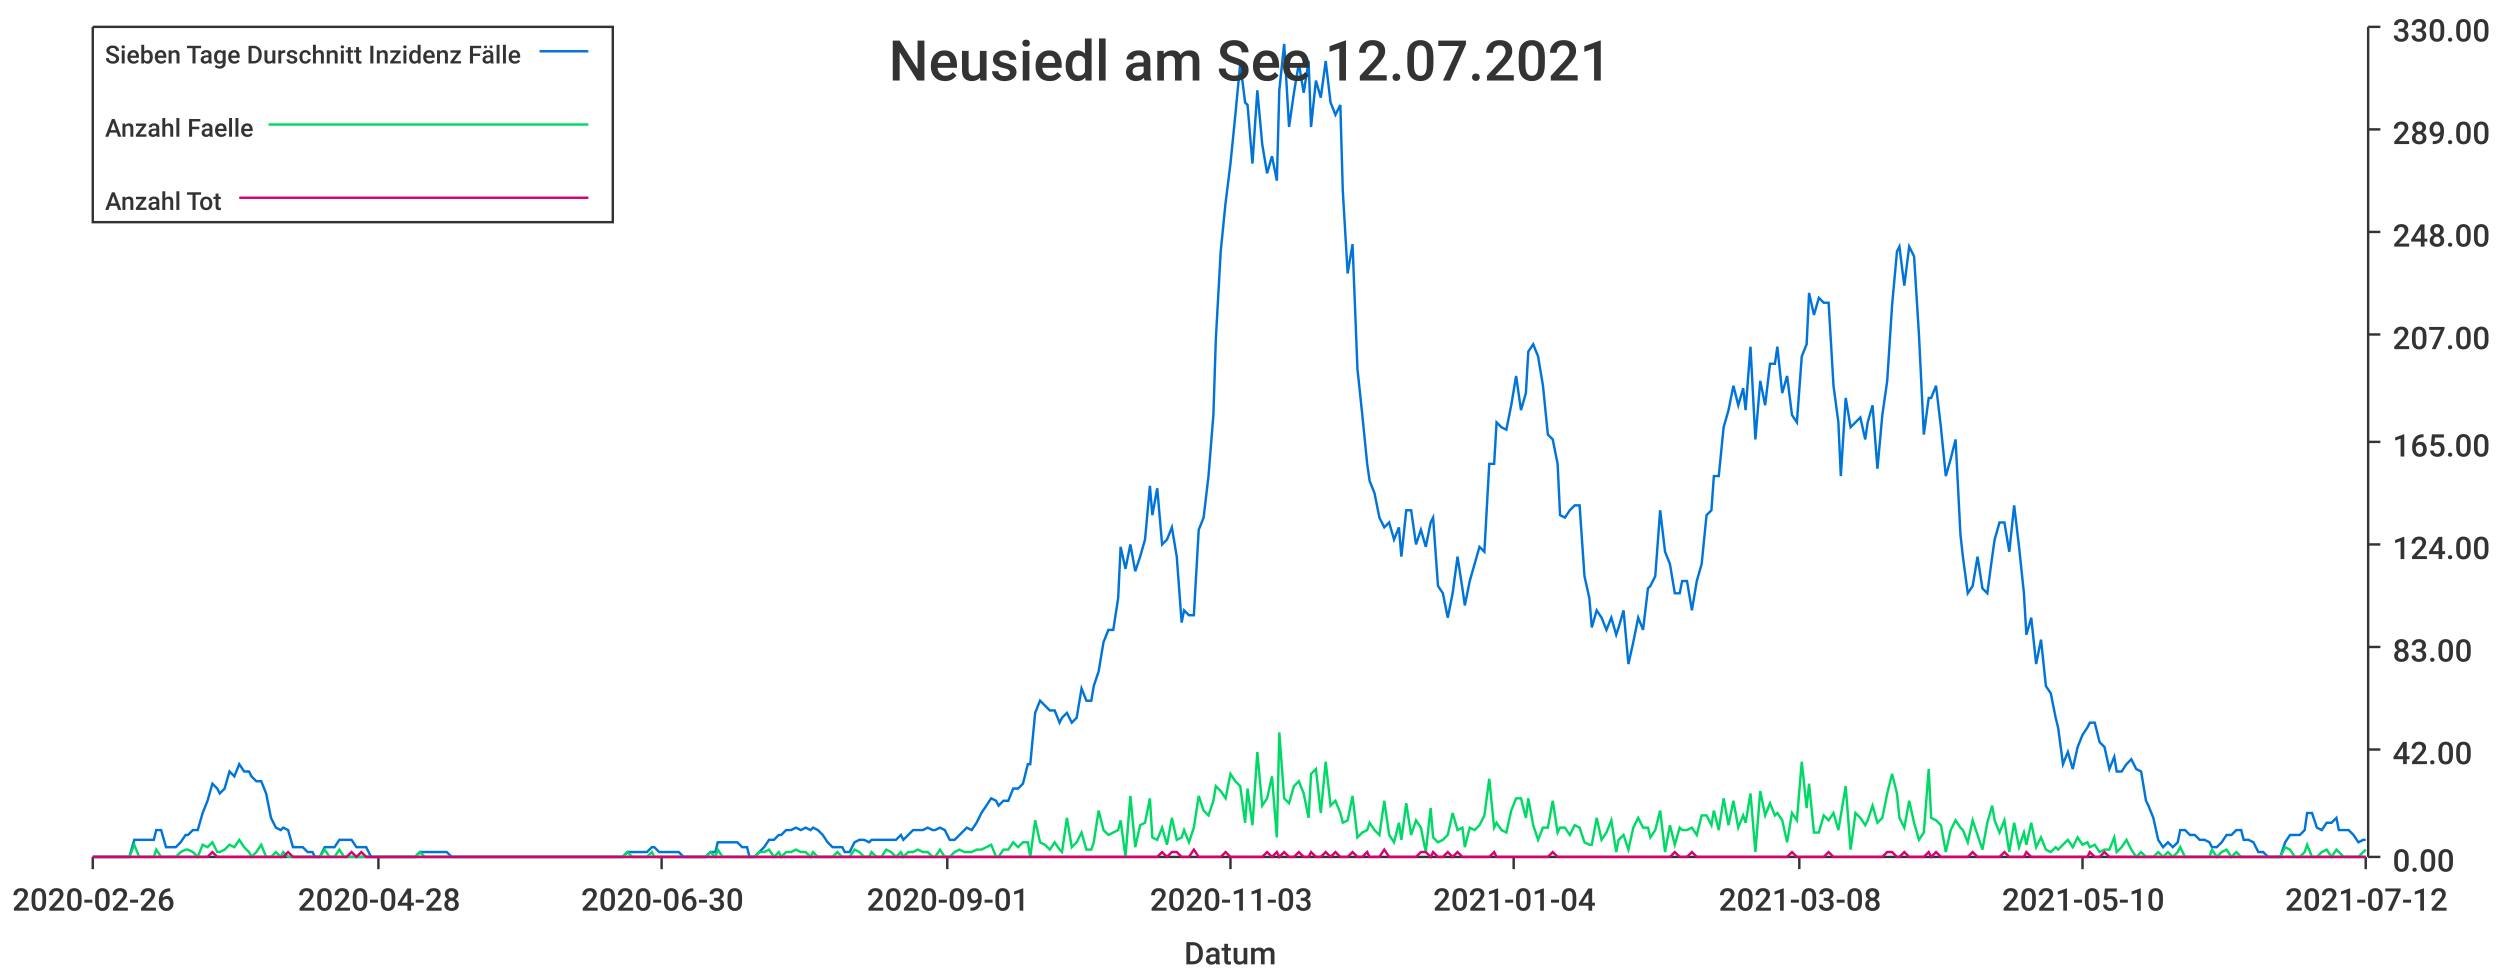
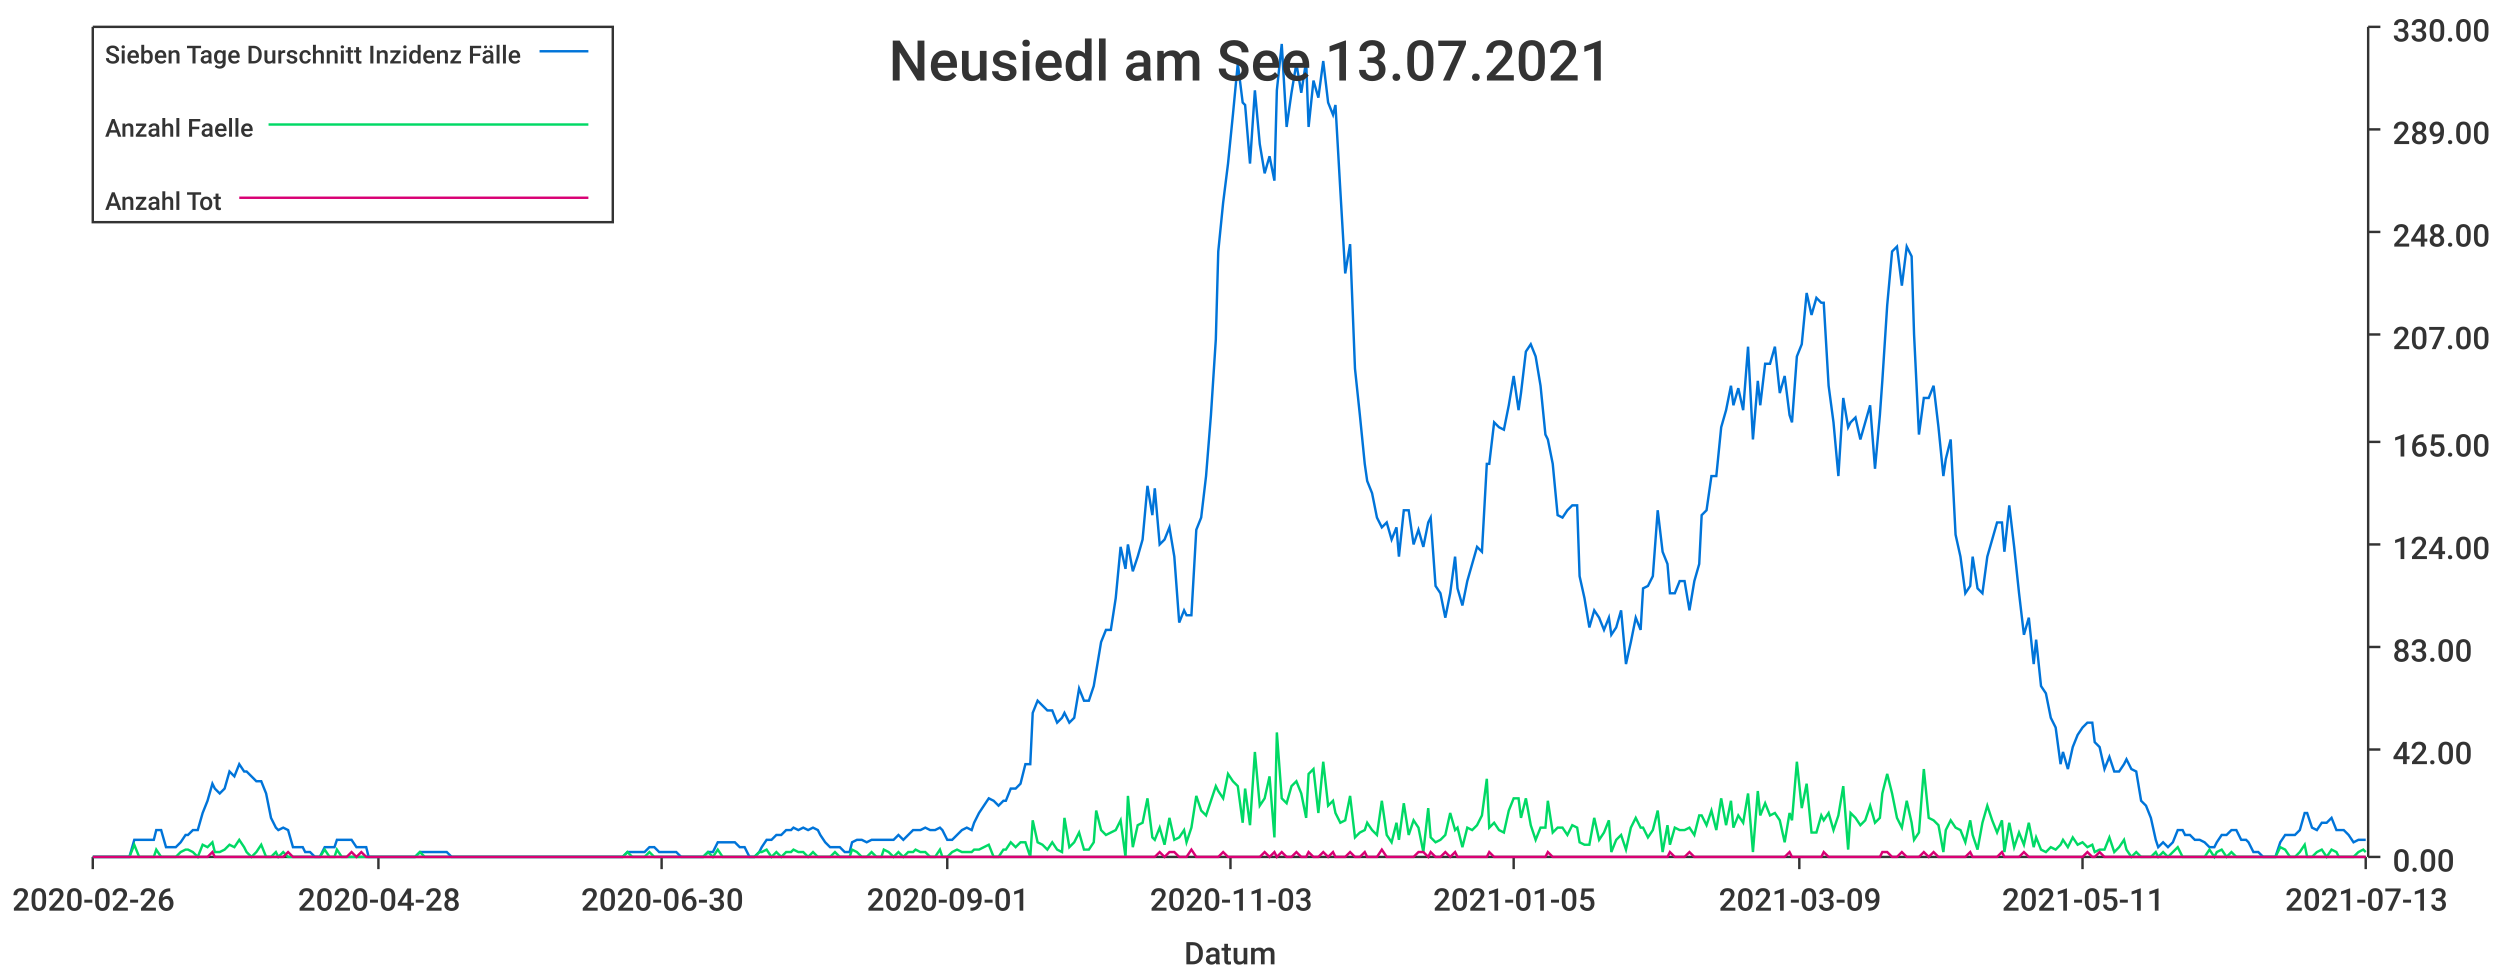
<svg xmlns="http://www.w3.org/2000/svg" width="1024" height="400">\n<path d="M 0 0 L 1024 0 L 1024 400 L 0 400 L 0 0" style="stroke-width:0;stroke:rgba(255,255,255,1.0);fill:rgba(255,255,255,1.0)" />
  <path d="M 38 11 L 969 11 L 969 351 L 38 351 L 38 11" style="stroke-width:0;stroke:rgba(255,255,255,1.0);fill:rgba(255,255,255,1.0)" />
  <path d="M 38 351 L 969 351" style="stroke-width:1;stroke:rgba(51,51,51,1.0);fill:none" />
  <path d="M 38 351 L 38 356" style="stroke-width:1;stroke:rgba(51,51,51,1.0);fill:none" />
  <text x="5" y="373" style="stroke-width:0;stroke:none;fill:rgba(51,51,51,1.0);font-size:12.8px;font-family:'Roboto Medium',sans-serif">2020-02-26</text>
  <path d="M 155 351 L 155 356" style="stroke-width:1;stroke:rgba(51,51,51,1.0);fill:none" />
  <text x="122" y="373" style="stroke-width:0;stroke:none;fill:rgba(51,51,51,1.0);font-size:12.8px;font-family:'Roboto Medium',sans-serif">2020-04-28</text>
  <path d="M 271 351 L 271 356" style="stroke-width:1;stroke:rgba(51,51,51,1.0);fill:none" />
  <text x="238" y="373" style="stroke-width:0;stroke:none;fill:rgba(51,51,51,1.0);font-size:12.8px;font-family:'Roboto Medium',sans-serif">2020-06-30</text>
  <path d="M 388 351 L 388 356" style="stroke-width:1;stroke:rgba(51,51,51,1.0);fill:none" />
  <text x="355" y="373" style="stroke-width:0;stroke:none;fill:rgba(51,51,51,1.0);font-size:12.8px;font-family:'Roboto Medium',sans-serif">2020-09-01</text>
  <path d="M 504 351 L 504 356" style="stroke-width:1;stroke:rgba(51,51,51,1.0);fill:none" />
  <text x="471" y="373" style="stroke-width:0;stroke:none;fill:rgba(51,51,51,1.0);font-size:12.8px;font-family:'Roboto Medium',sans-serif">2020-11-03</text>
  <path d="M 620 351 L 620 356" style="stroke-width:1;stroke:rgba(51,51,51,1.0);fill:none" />
-   <text x="587" y="373" style="stroke-width:0;stroke:none;fill:rgba(51,51,51,1.0);font-size:12.8px;font-family:'Roboto Medium',sans-serif">2021-01-04</text>
+   <text x="587" y="373" style="stroke-width:0;stroke:none;fill:rgba(51,51,51,1.0);font-size:12.8px;font-family:'Roboto Medium',sans-serif">2021-01-05</text>
  <path d="M 737 351 L 737 356" style="stroke-width:1;stroke:rgba(51,51,51,1.0);fill:none" />
-   <text x="704" y="373" style="stroke-width:0;stroke:none;fill:rgba(51,51,51,1.0);font-size:12.8px;font-family:'Roboto Medium',sans-serif">2021-03-08</text>
+   <text x="704" y="373" style="stroke-width:0;stroke:none;fill:rgba(51,51,51,1.0);font-size:12.8px;font-family:'Roboto Medium',sans-serif">2021-03-09</text>
  <path d="M 853 351 L 853 356" style="stroke-width:1;stroke:rgba(51,51,51,1.0);fill:none" />
-   <text x="820" y="373" style="stroke-width:0;stroke:none;fill:rgba(51,51,51,1.0);font-size:12.8px;font-family:'Roboto Medium',sans-serif">2021-05-10</text>
+   <text x="820" y="373" style="stroke-width:0;stroke:none;fill:rgba(51,51,51,1.0);font-size:12.8px;font-family:'Roboto Medium',sans-serif">2021-05-11</text>
  <path d="M 969 351 L 969 356" style="stroke-width:1;stroke:rgba(51,51,51,1.0);fill:none" />
-   <text x="936" y="373" style="stroke-width:0;stroke:none;fill:rgba(51,51,51,1.0);font-size:12.8px;font-family:'Roboto Medium',sans-serif">2021-07-12</text>
+   <text x="936" y="373" style="stroke-width:0;stroke:none;fill:rgba(51,51,51,1.0);font-size:12.8px;font-family:'Roboto Medium',sans-serif">2021-07-13</text>
  <text x="485" y="395" style="stroke-width:0;stroke:none;fill:rgba(51,51,51,1.0);font-size:12.8px;font-family:'Roboto Medium',sans-serif">Datum</text>
  <path d="M 970 351 L 970 11" style="stroke-width:1;stroke:rgba(51,51,51,1.0);fill:none" />
  <path d="M 970 351 L 975 351" style="stroke-width:1;stroke:rgba(51,51,51,1.0);fill:none" />
  <text x="980" y="357" style="stroke-width:0;stroke:none;fill:rgba(51,51,51,1.0);font-size:12.8px;font-family:'Roboto Medium',sans-serif">0.00</text>
  <path d="M 970 307 L 975 307" style="stroke-width:1;stroke:rgba(51,51,51,1.0);fill:none" />
  <text x="980" y="313" style="stroke-width:0;stroke:none;fill:rgba(51,51,51,1.0);font-size:12.8px;font-family:'Roboto Medium',sans-serif">42.00</text>
  <path d="M 970 265 L 975 265" style="stroke-width:1;stroke:rgba(51,51,51,1.0);fill:none" />
  <text x="980" y="271" style="stroke-width:0;stroke:none;fill:rgba(51,51,51,1.0);font-size:12.8px;font-family:'Roboto Medium',sans-serif">83.00</text>
  <path d="M 970 223 L 975 223" style="stroke-width:1;stroke:rgba(51,51,51,1.0);fill:none" />
  <text x="980" y="229" style="stroke-width:0;stroke:none;fill:rgba(51,51,51,1.0);font-size:12.8px;font-family:'Roboto Medium',sans-serif">124.00</text>
  <path d="M 970 181 L 975 181" style="stroke-width:1;stroke:rgba(51,51,51,1.0);fill:none" />
  <text x="980" y="187" style="stroke-width:0;stroke:none;fill:rgba(51,51,51,1.0);font-size:12.8px;font-family:'Roboto Medium',sans-serif">165.00</text>
  <path d="M 970 137 L 975 137" style="stroke-width:1;stroke:rgba(51,51,51,1.0);fill:none" />
  <text x="980" y="143" style="stroke-width:0;stroke:none;fill:rgba(51,51,51,1.0);font-size:12.8px;font-family:'Roboto Medium',sans-serif">207.00</text>
  <path d="M 970 95 L 975 95" style="stroke-width:1;stroke:rgba(51,51,51,1.0);fill:none" />
  <text x="980" y="101" style="stroke-width:0;stroke:none;fill:rgba(51,51,51,1.0);font-size:12.8px;font-family:'Roboto Medium',sans-serif">248.00</text>
  <path d="M 970 53 L 975 53" style="stroke-width:1;stroke:rgba(51,51,51,1.0);fill:none" />
  <text x="980" y="59" style="stroke-width:0;stroke:none;fill:rgba(51,51,51,1.0);font-size:12.8px;font-family:'Roboto Medium',sans-serif">289.00</text>
  <path d="M 970 11 L 975 11" style="stroke-width:1;stroke:rgba(51,51,51,1.0);fill:none" />
  <text x="980" y="17" style="stroke-width:0;stroke:none;fill:rgba(51,51,51,1.0);font-size:12.8px;font-family:'Roboto Medium',sans-serif">330.00</text>
-   <path d="M 38 351 L 40 351 L 42 351 L 44 351 L 46 351 L 48 351 L 50 351 L 51 351 L 53 351 L 55 344 L 57 344 L 59 344 L 61 344 L 63 344 L 64 340 L 66 340 L 68 347 L 70 347 L 72 347 L 74 345 L 76 342 L 77 342 L 79 340 L 81 340 L 83 333 L 85 328 L 87 321 L 89 323 L 90 325 L 92 323 L 94 316 L 96 318 L 98 313 L 100 316 L 102 316 L 103 318 L 105 320 L 107 320 L 109 325 L 111 335 L 113 339 L 115 340 L 116 339 L 118 340 L 120 347 L 122 347 L 124 347 L 126 349 L 128 349 L 129 351 L 131 351 L 133 347 L 135 347 L 137 347 L 139 344 L 141 344 L 142 344 L 144 344 L 146 347 L 148 347 L 150 347 L 152 351 L 153 351 L 155 351 L 157 351 L 159 351 L 161 351 L 163 351 L 165 351 L 166 351 L 168 351 L 170 351 L 172 349 L 174 349 L 176 349 L 178 349 L 179 349 L 181 349 L 183 349 L 185 351 L 187 351 L 189 351 L 191 351 L 192 351 L 194 351 L 196 351 L 198 351 L 200 351 L 202 351 L 204 351 L 205 351 L 207 351 L 209 351 L 211 351 L 213 351 L 215 351 L 217 351 L 218 351 L 220 351 L 222 351 L 224 351 L 226 351 L 228 351 L 230 351 L 231 351 L 233 351 L 235 351 L 237 351 L 239 351 L 241 351 L 243 351 L 244 351 L 246 351 L 248 351 L 250 351 L 252 351 L 254 351 L 255 351 L 257 349 L 259 349 L 261 349 L 263 349 L 265 349 L 267 347 L 268 347 L 270 349 L 272 349 L 274 349 L 276 349 L 278 349 L 280 351 L 281 351 L 283 351 L 285 351 L 287 351 L 289 351 L 291 349 L 293 349 L 294 345 L 296 345 L 298 345 L 300 345 L 302 345 L 304 347 L 306 347 L 307 351 L 309 351 L 311 349 L 313 347 L 315 344 L 317 344 L 319 342 L 320 342 L 322 340 L 324 340 L 326 339 L 328 340 L 330 339 L 332 340 L 333 339 L 335 340 L 337 342 L 339 345 L 341 347 L 343 347 L 345 347 L 346 349 L 348 349 L 350 345 L 352 344 L 354 344 L 356 345 L 357 344 L 359 344 L 361 344 L 363 344 L 365 344 L 367 344 L 369 342 L 370 344 L 372 342 L 374 340 L 376 340 L 378 340 L 380 339 L 382 340 L 383 340 L 385 339 L 387 340 L 389 344 L 391 344 L 393 342 L 395 340 L 396 339 L 398 340 L 400 337 L 402 333 L 404 330 L 406 327 L 408 328 L 409 330 L 411 328 L 413 328 L 415 323 L 417 323 L 419 321 L 421 313 L 422 313 L 424 292 L 426 287 L 428 289 L 430 291 L 432 291 L 434 296 L 435 294 L 437 292 L 439 296 L 441 294 L 443 282 L 445 287 L 447 287 L 448 281 L 450 275 L 452 263 L 454 258 L 456 258 L 458 245 L 459 224 L 461 233 L 463 223 L 465 234 L 467 228 L 469 221 L 471 199 L 472 211 L 474 200 L 476 223 L 478 221 L 480 216 L 482 228 L 484 255 L 485 250 L 487 252 L 489 252 L 491 217 L 493 212 L 495 195 L 497 170 L 498 139 L 500 103 L 502 83 L 504 67 L 506 47 L 508 26 L 510 42 L 511 43 L 513 67 L 515 37 L 517 59 L 519 71 L 521 64 L 523 74 L 524 37 L 526 18 L 528 52 L 530 38 L 532 26 L 534 38 L 536 25 L 537 52 L 539 33 L 541 40 L 543 25 L 545 42 L 547 47 L 549 43 L 550 78 L 552 112 L 554 100 L 556 151 L 558 170 L 560 190 L 561 197 L 563 202 L 565 212 L 567 216 L 569 214 L 571 221 L 573 216 L 574 228 L 576 209 L 578 209 L 580 223 L 582 217 L 584 224 L 586 214 L 587 212 L 589 240 L 591 243 L 593 253 L 595 243 L 597 228 L 599 241 L 600 248 L 602 238 L 604 231 L 606 224 L 608 226 L 610 190 L 612 190 L 613 173 L 615 175 L 617 176 L 619 166 L 621 154 L 623 168 L 625 161 L 626 144 L 628 141 L 630 146 L 632 158 L 634 178 L 636 180 L 638 190 L 639 211 L 641 212 L 643 209 L 645 207 L 647 207 L 649 236 L 651 245 L 652 257 L 654 250 L 656 253 L 658 258 L 660 253 L 662 260 L 663 257 L 665 250 L 667 272 L 669 263 L 671 253 L 673 258 L 675 241 L 676 240 L 678 236 L 680 209 L 682 226 L 684 231 L 686 243 L 688 243 L 689 238 L 691 238 L 693 250 L 695 238 L 697 231 L 699 211 L 701 209 L 702 195 L 704 195 L 706 175 L 708 168 L 710 158 L 712 166 L 714 159 L 715 168 L 717 142 L 719 180 L 721 156 L 723 166 L 725 149 L 727 149 L 728 142 L 730 161 L 732 154 L 734 170 L 736 173 L 738 146 L 740 141 L 741 120 L 743 129 L 745 122 L 747 124 L 749 124 L 751 158 L 753 173 L 754 195 L 756 163 L 758 175 L 760 173 L 762 171 L 764 180 L 765 173 L 767 166 L 769 192 L 771 170 L 773 156 L 775 125 L 777 103 L 778 101 L 780 117 L 782 101 L 784 105 L 786 137 L 788 178 L 790 163 L 791 163 L 793 158 L 795 175 L 797 195 L 799 188 L 801 180 L 803 219 L 804 228 L 806 243 L 808 240 L 810 228 L 812 241 L 814 243 L 816 228 L 817 221 L 819 214 L 821 214 L 823 226 L 825 207 L 827 224 L 829 243 L 830 260 L 832 253 L 834 272 L 836 262 L 838 281 L 840 284 L 842 294 L 843 298 L 845 313 L 847 308 L 849 315 L 851 306 L 853 301 L 855 298 L 856 296 L 858 296 L 860 304 L 862 306 L 864 315 L 866 310 L 867 316 L 869 316 L 871 313 L 873 311 L 875 315 L 877 316 L 879 328 L 880 330 L 882 335 L 884 344 L 886 347 L 888 345 L 890 347 L 892 345 L 893 340 L 895 340 L 897 342 L 899 342 L 901 344 L 903 344 L 905 345 L 906 347 L 908 347 L 910 345 L 912 342 L 914 342 L 916 340 L 918 340 L 919 344 L 921 344 L 923 345 L 925 349 L 927 349 L 929 351 L 931 351 L 932 351 L 934 351 L 936 345 L 938 342 L 940 342 L 942 342 L 944 340 L 945 333 L 947 333 L 949 339 L 951 340 L 953 337 L 955 337 L 957 335 L 958 340 L 960 340 L 962 340 L 964 342 L 966 345 L 968 344 L 969 344" style="stroke-width:1;stroke:rgba(0,116,217,1.0);fill:none" />
-   <path d="M 38 351 L 40 351 L 42 351 L 44 351 L 46 351 L 48 351 L 50 351 L 51 351 L 53 351 L 55 346 L 57 351 L 59 351 L 61 351 L 63 351 L 64 348 L 66 351 L 68 351 L 70 351 L 72 351 L 74 349 L 76 348 L 77 348 L 79 349 L 81 351 L 83 346 L 85 347 L 87 345 L 89 349 L 90 349 L 92 348 L 94 346 L 96 347 L 98 344 L 100 347 L 102 349 L 103 351 L 105 349 L 107 346 L 109 351 L 111 351 L 113 349 L 115 351 L 116 349 L 118 351 L 120 351 L 122 351 L 124 351 L 126 351 L 128 351 L 129 351 L 131 351 L 133 348 L 135 351 L 137 351 L 139 348 L 141 351 L 142 351 L 144 351 L 146 351 L 148 351 L 150 351 L 152 351 L 153 351 L 155 351 L 157 351 L 159 351 L 161 351 L 163 351 L 165 351 L 166 351 L 168 351 L 170 351 L 172 349 L 174 351 L 176 351 L 178 351 L 179 351 L 181 351 L 183 351 L 185 351 L 187 351 L 189 351 L 191 351 L 192 351 L 194 351 L 196 351 L 198 351 L 200 351 L 202 351 L 204 351 L 205 351 L 207 351 L 209 351 L 211 351 L 213 351 L 215 351 L 217 351 L 218 351 L 220 351 L 222 351 L 224 351 L 226 351 L 228 351 L 230 351 L 231 351 L 233 351 L 235 351 L 237 351 L 239 351 L 241 351 L 243 351 L 244 351 L 246 351 L 248 351 L 250 351 L 252 351 L 254 351 L 255 351 L 257 349 L 259 351 L 261 351 L 263 351 L 265 351 L 267 349 L 268 351 L 270 351 L 272 351 L 274 351 L 276 351 L 278 351 L 280 351 L 281 351 L 283 351 L 285 351 L 287 351 L 289 351 L 291 349 L 293 351 L 294 348 L 296 351 L 298 351 L 300 351 L 302 351 L 304 351 L 306 351 L 307 351 L 309 351 L 311 349 L 313 349 L 315 348 L 317 351 L 319 349 L 320 351 L 322 349 L 324 349 L 326 348 L 328 349 L 330 349 L 332 351 L 333 349 L 335 351 L 337 351 L 339 351 L 341 351 L 343 349 L 345 351 L 346 351 L 348 351 L 350 348 L 352 349 L 354 351 L 356 351 L 357 349 L 359 351 L 361 351 L 363 348 L 365 349 L 367 351 L 369 349 L 370 351 L 372 349 L 374 349 L 376 348 L 378 349 L 380 349 L 382 351 L 383 351 L 385 348 L 387 351 L 389 351 L 391 349 L 393 348 L 395 349 L 396 349 L 398 349 L 400 348 L 402 348 L 404 347 L 406 346 L 408 351 L 409 351 L 411 348 L 413 348 L 415 345 L 417 347 L 419 345 L 421 345 L 422 351 L 424 336 L 426 345 L 428 346 L 430 348 L 432 345 L 434 348 L 435 349 L 437 335 L 439 347 L 441 345 L 443 341 L 445 348 L 447 348 L 448 345 L 450 332 L 452 340 L 454 342 L 456 341 L 458 340 L 459 336 L 461 351 L 463 326 L 465 347 L 467 338 L 469 337 L 471 327 L 472 343 L 474 344 L 476 339 L 478 346 L 480 335 L 482 344 L 484 343 L 485 340 L 487 345 L 489 339 L 491 326 L 493 332 L 495 334 L 497 328 L 498 322 L 500 324 L 502 327 L 504 317 L 506 320 L 508 322 L 510 337 L 511 323 L 513 338 L 515 308 L 517 330 L 519 327 L 521 318 L 523 343 L 524 300 L 526 327 L 528 329 L 530 322 L 532 320 L 534 325 L 536 335 L 537 317 L 539 315 L 541 333 L 543 312 L 545 330 L 547 328 L 549 333 L 550 337 L 552 336 L 554 326 L 556 343 L 558 341 L 560 340 L 561 337 L 563 340 L 565 342 L 567 328 L 569 342 L 571 345 L 573 337 L 574 344 L 576 329 L 578 342 L 580 336 L 582 339 L 584 349 L 586 331 L 587 343 L 589 345 L 591 344 L 593 342 L 595 333 L 597 340 L 599 339 L 600 347 L 602 339 L 604 340 L 606 338 L 608 334 L 610 319 L 612 339 L 613 337 L 615 340 L 617 341 L 619 332 L 621 327 L 623 327 L 625 335 L 626 327 L 628 338 L 630 344 L 632 339 L 634 339 L 636 328 L 638 341 L 639 339 L 641 339 L 643 342 L 645 338 L 647 339 L 649 345 L 651 346 L 652 346 L 654 335 L 656 344 L 658 341 L 660 336 L 662 349 L 663 344 L 665 342 L 667 348 L 669 339 L 671 335 L 673 339 L 675 339 L 676 343 L 678 340 L 680 332 L 682 349 L 684 338 L 686 346 L 688 339 L 689 340 L 691 340 L 693 339 L 695 342 L 697 334 L 699 334 L 701 338 L 702 332 L 704 340 L 706 327 L 708 338 L 710 328 L 712 339 L 714 334 L 715 337 L 717 325 L 719 349 L 721 324 L 723 334 L 725 329 L 727 334 L 728 333 L 730 336 L 732 345 L 734 333 L 736 336 L 738 312 L 740 331 L 741 321 L 743 341 L 745 341 L 747 334 L 749 336 L 751 333 L 753 340 L 754 334 L 756 322 L 758 348 L 760 333 L 762 335 L 764 338 L 765 336 L 767 330 L 769 337 L 771 335 L 773 325 L 775 317 L 777 325 L 778 335 L 780 339 L 782 328 L 784 337 L 786 344 L 788 341 L 790 315 L 791 335 L 793 336 L 795 338 L 797 349 L 799 340 L 801 336 L 803 339 L 804 340 L 806 345 L 808 336 L 810 342 L 812 348 L 814 337 L 816 330 L 817 336 L 819 341 L 821 336 L 823 349 L 825 337 L 827 347 L 829 341 L 830 346 L 832 337 L 834 347 L 836 343 L 838 348 L 840 349 L 842 347 L 843 348 L 845 346 L 847 344 L 849 347 L 851 343 L 853 346 L 855 345 L 856 347 L 858 346 L 860 349 L 862 348 L 864 348 L 866 343 L 867 349 L 869 347 L 871 344 L 873 348 L 875 351 L 877 349 L 879 351 L 880 351 L 882 351 L 884 349 L 886 351 L 888 349 L 890 351 L 892 349 L 893 347 L 895 351 L 897 351 L 899 351 L 901 351 L 903 351 L 905 351 L 906 348 L 908 351 L 910 349 L 912 348 L 914 351 L 916 349 L 918 351 L 919 351 L 921 351 L 923 351 L 925 351 L 927 351 L 929 351 L 931 351 L 932 351 L 934 351 L 936 347 L 938 348 L 940 351 L 942 351 L 944 349 L 945 346 L 947 351 L 949 351 L 951 349 L 953 348 L 955 351 L 957 348 L 958 349 L 960 351 L 962 351 L 964 351 L 966 351 L 968 349 L 969 348" style="stroke-width:1;stroke:rgba(0,217,101,1.0);fill:none" />
-   <path d="M 38 351 L 40 351 L 42 351 L 44 351 L 46 351 L 48 351 L 50 351 L 51 351 L 53 351 L 55 351 L 57 351 L 59 351 L 61 351 L 63 351 L 64 351 L 66 351 L 68 351 L 70 351 L 72 351 L 74 351 L 76 351 L 77 351 L 79 351 L 81 351 L 83 351 L 85 351 L 87 349 L 89 351 L 90 351 L 92 351 L 94 351 L 96 351 L 98 351 L 100 351 L 102 351 L 103 351 L 105 351 L 107 351 L 109 351 L 111 351 L 113 351 L 115 351 L 116 351 L 118 349 L 120 351 L 122 351 L 124 351 L 126 351 L 128 351 L 129 351 L 131 351 L 133 351 L 135 351 L 137 351 L 139 351 L 141 351 L 142 351 L 144 349 L 146 351 L 148 349 L 150 351 L 152 351 L 153 351 L 155 351 L 157 351 L 159 351 L 161 351 L 163 351 L 165 351 L 166 351 L 168 351 L 170 351 L 172 351 L 174 351 L 176 351 L 178 351 L 179 351 L 181 351 L 183 351 L 185 351 L 187 351 L 189 351 L 191 351 L 192 351 L 194 351 L 196 351 L 198 351 L 200 351 L 202 351 L 204 351 L 205 351 L 207 351 L 209 351 L 211 351 L 213 351 L 215 351 L 217 351 L 218 351 L 220 351 L 222 351 L 224 351 L 226 351 L 228 351 L 230 351 L 231 351 L 233 351 L 235 351 L 237 351 L 239 351 L 241 351 L 243 351 L 244 351 L 246 351 L 248 351 L 250 351 L 252 351 L 254 351 L 255 351 L 257 351 L 259 351 L 261 351 L 263 351 L 265 351 L 267 351 L 268 351 L 270 351 L 272 351 L 274 351 L 276 351 L 278 351 L 280 351 L 281 351 L 283 351 L 285 351 L 287 351 L 289 351 L 291 351 L 293 351 L 294 351 L 296 351 L 298 351 L 300 351 L 302 351 L 304 351 L 306 351 L 307 351 L 309 351 L 311 351 L 313 351 L 315 351 L 317 351 L 319 351 L 320 351 L 322 351 L 324 351 L 326 351 L 328 351 L 330 351 L 332 351 L 333 351 L 335 351 L 337 351 L 339 351 L 341 351 L 343 351 L 345 351 L 346 351 L 348 351 L 350 351 L 352 351 L 354 351 L 356 351 L 357 351 L 359 351 L 361 351 L 363 351 L 365 351 L 367 351 L 369 351 L 370 351 L 372 351 L 374 351 L 376 351 L 378 351 L 380 351 L 382 351 L 383 351 L 385 351 L 387 351 L 389 351 L 391 351 L 393 351 L 395 351 L 396 351 L 398 351 L 400 351 L 402 351 L 404 351 L 406 351 L 408 351 L 409 351 L 411 351 L 413 351 L 415 351 L 417 351 L 419 351 L 421 351 L 422 351 L 424 351 L 426 351 L 428 351 L 430 351 L 432 351 L 434 351 L 435 351 L 437 351 L 439 351 L 441 351 L 443 351 L 445 351 L 447 351 L 448 351 L 450 351 L 452 351 L 454 351 L 456 351 L 458 351 L 459 351 L 461 351 L 463 351 L 465 351 L 467 351 L 469 351 L 471 351 L 472 351 L 474 351 L 476 349 L 478 351 L 480 349 L 482 349 L 484 351 L 485 351 L 487 351 L 489 348 L 491 351 L 493 351 L 495 351 L 497 351 L 498 351 L 500 351 L 502 349 L 504 351 L 506 351 L 508 351 L 510 351 L 511 351 L 513 351 L 515 351 L 517 351 L 519 349 L 521 351 L 523 349 L 524 351 L 526 349 L 528 351 L 530 351 L 532 349 L 534 351 L 536 351 L 537 349 L 539 351 L 541 351 L 543 349 L 545 351 L 547 349 L 549 351 L 550 351 L 552 351 L 554 349 L 556 351 L 558 351 L 560 349 L 561 351 L 563 351 L 565 351 L 567 348 L 569 351 L 571 351 L 573 351 L 574 351 L 576 351 L 578 351 L 580 351 L 582 349 L 584 349 L 586 351 L 587 349 L 589 351 L 591 351 L 593 349 L 595 351 L 597 349 L 599 351 L 600 351 L 602 351 L 604 351 L 606 351 L 608 351 L 610 351 L 612 349 L 613 351 L 615 351 L 617 351 L 619 351 L 621 351 L 623 351 L 625 351 L 626 351 L 628 351 L 630 351 L 632 351 L 634 351 L 636 349 L 638 351 L 639 351 L 641 351 L 643 351 L 645 351 L 647 351 L 649 351 L 651 351 L 652 351 L 654 351 L 656 351 L 658 351 L 660 351 L 662 351 L 663 351 L 665 351 L 667 351 L 669 351 L 671 351 L 673 351 L 675 351 L 676 351 L 678 351 L 680 351 L 682 351 L 684 351 L 686 349 L 688 351 L 689 351 L 691 351 L 693 349 L 695 351 L 697 351 L 699 351 L 701 351 L 702 351 L 704 351 L 706 351 L 708 351 L 710 351 L 712 351 L 714 351 L 715 351 L 717 351 L 719 351 L 721 351 L 723 351 L 725 351 L 727 351 L 728 351 L 730 351 L 732 351 L 734 349 L 736 351 L 738 351 L 740 351 L 741 351 L 743 351 L 745 351 L 747 351 L 749 349 L 751 351 L 753 351 L 754 351 L 756 351 L 758 351 L 760 351 L 762 351 L 764 351 L 765 351 L 767 351 L 769 351 L 771 351 L 773 349 L 775 349 L 777 351 L 778 351 L 780 349 L 782 351 L 784 351 L 786 351 L 788 351 L 790 349 L 791 351 L 793 349 L 795 351 L 797 351 L 799 351 L 801 351 L 803 351 L 804 351 L 806 351 L 808 349 L 810 351 L 812 351 L 814 351 L 816 351 L 817 351 L 819 351 L 821 349 L 823 351 L 825 351 L 827 351 L 829 351 L 830 349 L 832 351 L 834 351 L 836 351 L 838 351 L 840 351 L 842 351 L 843 351 L 845 351 L 847 351 L 849 351 L 851 351 L 853 351 L 855 351 L 856 349 L 858 351 L 860 351 L 862 349 L 864 351 L 866 351 L 867 351 L 869 351 L 871 351 L 873 351 L 875 351 L 877 351 L 879 351 L 880 351 L 882 351 L 884 351 L 886 351 L 888 351 L 890 351 L 892 351 L 893 351 L 895 351 L 897 351 L 899 351 L 901 351 L 903 351 L 905 351 L 906 351 L 908 351 L 910 351 L 912 351 L 914 351 L 916 351 L 918 351 L 919 351 L 921 351 L 923 351 L 925 351 L 927 351 L 929 351 L 931 351 L 932 351 L 934 351 L 936 351 L 938 351 L 940 351 L 942 351 L 944 351 L 945 351 L 947 351 L 949 351 L 951 351 L 953 351 L 955 351 L 957 351 L 958 351 L 960 351 L 962 351 L 964 351 L 966 351 L 968 351 L 969 351" style="stroke-width:1;stroke:rgba(217,0,116,1.0);fill:none" />
-   <text x="364" y="33" style="stroke-width:0;stroke:none;fill:rgba(51,51,51,1.0);font-size:23.0px;font-family:'Roboto Medium',sans-serif">Neusiedl am See 12.07.2021</text>
+   <path d="M 38 351 L 40 351 L 42 351 L 44 351 L 46 351 L 48 351 L 50 351 L 51 351 L 53 351 L 55 344 L 57 344 L 59 344 L 61 344 L 63 344 L 64 340 L 66 340 L 68 347 L 70 347 L 72 347 L 74 345 L 76 342 L 77 342 L 79 340 L 81 340 L 83 333 L 85 328 L 87 321 L 88 323 L 90 325 L 92 323 L 94 316 L 96 318 L 98 313 L 100 316 L 101 316 L 103 318 L 105 320 L 107 320 L 109 325 L 111 335 L 113 339 L 114 340 L 116 339 L 118 340 L 120 347 L 122 347 L 124 347 L 125 349 L 127 349 L 129 351 L 131 351 L 133 347 L 135 347 L 137 347 L 138 344 L 140 344 L 142 344 L 144 344 L 146 347 L 148 347 L 150 347 L 151 351 L 153 351 L 155 351 L 157 351 L 159 351 L 161 351 L 163 351 L 164 351 L 166 351 L 168 351 L 170 351 L 172 349 L 174 349 L 175 349 L 177 349 L 179 349 L 181 349 L 183 349 L 185 351 L 187 351 L 188 351 L 190 351 L 192 351 L 194 351 L 196 351 L 198 351 L 200 351 L 201 351 L 203 351 L 205 351 L 207 351 L 209 351 L 211 351 L 212 351 L 214 351 L 216 351 L 218 351 L 220 351 L 222 351 L 224 351 L 225 351 L 227 351 L 229 351 L 231 351 L 233 351 L 235 351 L 237 351 L 238 351 L 240 351 L 242 351 L 244 351 L 246 351 L 248 351 L 250 351 L 251 351 L 253 351 L 255 351 L 257 349 L 259 349 L 261 349 L 262 349 L 264 349 L 266 347 L 268 347 L 270 349 L 272 349 L 274 349 L 275 349 L 277 349 L 279 351 L 281 351 L 283 351 L 285 351 L 287 351 L 288 351 L 290 349 L 292 349 L 294 345 L 296 345 L 298 345 L 299 345 L 301 345 L 303 347 L 305 347 L 307 351 L 309 351 L 311 349 L 312 347 L 314 344 L 316 344 L 318 342 L 320 342 L 322 340 L 324 340 L 325 339 L 327 340 L 329 339 L 331 340 L 333 339 L 335 340 L 336 342 L 338 345 L 340 347 L 342 347 L 344 347 L 346 349 L 348 349 L 349 345 L 351 344 L 353 344 L 355 345 L 357 344 L 359 344 L 361 344 L 362 344 L 364 344 L 366 344 L 368 342 L 370 344 L 372 342 L 374 340 L 375 340 L 377 340 L 379 339 L 381 340 L 383 340 L 385 339 L 386 340 L 388 344 L 390 344 L 392 342 L 394 340 L 396 339 L 398 340 L 399 337 L 401 333 L 403 330 L 405 327 L 407 328 L 409 330 L 411 328 L 412 328 L 414 323 L 416 323 L 418 321 L 420 313 L 422 313 L 423 292 L 425 287 L 427 289 L 429 291 L 431 291 L 433 296 L 435 294 L 436 292 L 438 296 L 440 294 L 442 282 L 444 287 L 446 287 L 448 281 L 449 275 L 451 263 L 453 258 L 455 258 L 457 245 L 459 224 L 461 233 L 462 223 L 464 234 L 466 228 L 468 221 L 470 199 L 472 211 L 473 200 L 475 223 L 477 221 L 479 216 L 481 228 L 483 255 L 485 250 L 486 252 L 488 252 L 490 217 L 492 212 L 494 195 L 496 170 L 498 139 L 499 103 L 501 83 L 503 67 L 505 47 L 507 26 L 509 42 L 510 43 L 512 67 L 514 37 L 516 59 L 518 71 L 520 64 L 522 74 L 523 37 L 525 18 L 527 52 L 529 38 L 531 26 L 533 38 L 535 25 L 536 52 L 538 33 L 540 40 L 542 25 L 544 42 L 546 47 L 547 43 L 549 78 L 551 112 L 553 100 L 555 151 L 557 170 L 559 190 L 560 197 L 562 202 L 564 212 L 566 216 L 568 214 L 570 221 L 572 216 L 573 228 L 575 209 L 577 209 L 579 223 L 581 217 L 583 224 L 585 214 L 586 212 L 588 240 L 590 243 L 592 253 L 594 243 L 596 228 L 597 241 L 599 248 L 601 238 L 603 231 L 605 224 L 607 226 L 609 190 L 610 190 L 612 173 L 614 175 L 616 176 L 618 166 L 620 154 L 622 168 L 623 161 L 625 144 L 627 141 L 629 146 L 631 158 L 633 178 L 634 180 L 636 190 L 638 211 L 640 212 L 642 209 L 644 207 L 646 207 L 647 236 L 649 245 L 651 257 L 653 250 L 655 253 L 657 258 L 659 253 L 660 260 L 662 257 L 664 250 L 666 272 L 668 263 L 670 253 L 672 258 L 673 241 L 675 240 L 677 236 L 679 209 L 681 226 L 683 231 L 684 243 L 686 243 L 688 238 L 690 238 L 692 250 L 694 238 L 696 231 L 697 211 L 699 209 L 701 195 L 703 195 L 705 175 L 707 168 L 709 158 L 710 166 L 712 159 L 714 168 L 716 142 L 718 180 L 720 156 L 721 166 L 723 149 L 725 149 L 727 142 L 729 161 L 731 154 L 733 170 L 734 173 L 736 146 L 738 141 L 740 120 L 742 129 L 744 122 L 746 124 L 747 124 L 749 158 L 751 173 L 753 195 L 755 163 L 757 175 L 758 173 L 760 171 L 762 180 L 764 173 L 766 166 L 768 192 L 770 170 L 771 156 L 773 125 L 775 103 L 777 101 L 779 117 L 781 101 L 783 105 L 784 137 L 786 178 L 788 163 L 790 163 L 792 158 L 794 175 L 796 195 L 797 188 L 799 180 L 801 219 L 803 228 L 805 243 L 807 240 L 808 228 L 810 241 L 812 243 L 814 228 L 816 221 L 818 214 L 820 214 L 821 226 L 823 207 L 825 224 L 827 243 L 829 260 L 831 253 L 833 272 L 834 262 L 836 281 L 838 284 L 840 294 L 842 298 L 844 313 L 845 308 L 847 315 L 849 306 L 851 301 L 853 298 L 855 296 L 857 296 L 858 304 L 860 306 L 862 315 L 864 310 L 866 316 L 868 316 L 870 313 L 871 311 L 873 315 L 875 316 L 877 328 L 879 330 L 881 335 L 883 344 L 884 347 L 886 345 L 888 347 L 890 345 L 892 340 L 894 340 L 895 342 L 897 342 L 899 344 L 901 344 L 903 345 L 905 347 L 907 347 L 908 345 L 910 342 L 912 342 L 914 340 L 916 340 L 918 344 L 920 344 L 921 345 L 923 349 L 925 349 L 927 351 L 929 351 L 931 351 L 932 351 L 934 345 L 936 342 L 938 342 L 940 342 L 942 340 L 944 333 L 945 333 L 947 339 L 949 340 L 951 337 L 953 337 L 955 335 L 957 340 L 958 340 L 960 340 L 962 342 L 964 345 L 966 344 L 968 344 L 969 344" style="stroke-width:1;stroke:rgba(0,116,217,1.0);fill:none" />
+   <path d="M 38 351 L 40 351 L 42 351 L 44 351 L 46 351 L 48 351 L 50 351 L 51 351 L 53 351 L 55 346 L 57 351 L 59 351 L 61 351 L 63 351 L 64 348 L 66 351 L 68 351 L 70 351 L 72 351 L 74 349 L 76 348 L 77 348 L 79 349 L 81 351 L 83 346 L 85 347 L 87 345 L 88 349 L 90 349 L 92 348 L 94 346 L 96 347 L 98 344 L 100 347 L 101 349 L 103 351 L 105 349 L 107 346 L 109 351 L 111 351 L 113 349 L 114 351 L 116 349 L 118 351 L 120 351 L 122 351 L 124 351 L 125 351 L 127 351 L 129 351 L 131 351 L 133 348 L 135 351 L 137 351 L 138 348 L 140 351 L 142 351 L 144 351 L 146 351 L 148 351 L 150 351 L 151 351 L 153 351 L 155 351 L 157 351 L 159 351 L 161 351 L 163 351 L 164 351 L 166 351 L 168 351 L 170 351 L 172 349 L 174 351 L 175 351 L 177 351 L 179 351 L 181 351 L 183 351 L 185 351 L 187 351 L 188 351 L 190 351 L 192 351 L 194 351 L 196 351 L 198 351 L 200 351 L 201 351 L 203 351 L 205 351 L 207 351 L 209 351 L 211 351 L 212 351 L 214 351 L 216 351 L 218 351 L 220 351 L 222 351 L 224 351 L 225 351 L 227 351 L 229 351 L 231 351 L 233 351 L 235 351 L 237 351 L 238 351 L 240 351 L 242 351 L 244 351 L 246 351 L 248 351 L 250 351 L 251 351 L 253 351 L 255 351 L 257 349 L 259 351 L 261 351 L 262 351 L 264 351 L 266 349 L 268 351 L 270 351 L 272 351 L 274 351 L 275 351 L 277 351 L 279 351 L 281 351 L 283 351 L 285 351 L 287 351 L 288 351 L 290 349 L 292 351 L 294 348 L 296 351 L 298 351 L 299 351 L 301 351 L 303 351 L 305 351 L 307 351 L 309 351 L 311 349 L 312 349 L 314 348 L 316 351 L 318 349 L 320 351 L 322 349 L 324 349 L 325 348 L 327 349 L 329 349 L 331 351 L 333 349 L 335 351 L 336 351 L 338 351 L 340 351 L 342 349 L 344 351 L 346 351 L 348 351 L 349 348 L 351 349 L 353 351 L 355 351 L 357 349 L 359 351 L 361 351 L 362 348 L 364 349 L 366 351 L 368 349 L 370 351 L 372 349 L 374 349 L 375 348 L 377 349 L 379 349 L 381 351 L 383 351 L 385 348 L 386 351 L 388 351 L 390 349 L 392 348 L 394 349 L 396 349 L 398 349 L 399 348 L 401 348 L 403 347 L 405 346 L 407 351 L 409 351 L 411 348 L 412 348 L 414 345 L 416 347 L 418 345 L 420 345 L 422 351 L 423 336 L 425 345 L 427 346 L 429 348 L 431 345 L 433 348 L 435 349 L 436 335 L 438 347 L 440 345 L 442 341 L 444 348 L 446 348 L 448 345 L 449 332 L 451 340 L 453 342 L 455 341 L 457 340 L 459 336 L 461 351 L 462 326 L 464 347 L 466 338 L 468 337 L 470 327 L 472 343 L 473 344 L 475 339 L 477 346 L 479 335 L 481 344 L 483 343 L 485 340 L 486 345 L 488 339 L 490 326 L 492 332 L 494 334 L 496 328 L 498 322 L 499 324 L 501 327 L 503 317 L 505 320 L 507 322 L 509 337 L 510 323 L 512 338 L 514 308 L 516 330 L 518 327 L 520 318 L 522 343 L 523 300 L 525 327 L 527 329 L 529 322 L 531 320 L 533 325 L 535 335 L 536 317 L 538 315 L 540 333 L 542 312 L 544 330 L 546 328 L 547 333 L 549 337 L 551 336 L 553 326 L 555 343 L 557 341 L 559 340 L 560 337 L 562 340 L 564 342 L 566 328 L 568 342 L 570 345 L 572 337 L 573 344 L 575 329 L 577 342 L 579 336 L 581 339 L 583 349 L 585 331 L 586 343 L 588 345 L 590 344 L 592 342 L 594 333 L 596 340 L 597 339 L 599 347 L 601 339 L 603 340 L 605 338 L 607 334 L 609 319 L 610 339 L 612 337 L 614 340 L 616 341 L 618 332 L 620 327 L 622 327 L 623 335 L 625 327 L 627 338 L 629 344 L 631 339 L 633 339 L 634 328 L 636 341 L 638 339 L 640 339 L 642 342 L 644 338 L 646 339 L 647 345 L 649 346 L 651 346 L 653 335 L 655 344 L 657 341 L 659 336 L 660 349 L 662 344 L 664 342 L 666 348 L 668 339 L 670 335 L 672 339 L 673 339 L 675 343 L 677 340 L 679 332 L 681 349 L 683 338 L 684 346 L 686 339 L 688 340 L 690 340 L 692 339 L 694 342 L 696 334 L 697 334 L 699 338 L 701 332 L 703 340 L 705 327 L 707 338 L 709 328 L 710 339 L 712 334 L 714 337 L 716 325 L 718 349 L 720 324 L 721 334 L 723 329 L 725 334 L 727 333 L 729 336 L 731 345 L 733 333 L 734 336 L 736 312 L 738 331 L 740 321 L 742 341 L 744 341 L 746 334 L 747 336 L 749 333 L 751 340 L 753 334 L 755 322 L 757 348 L 758 333 L 760 335 L 762 338 L 764 336 L 766 330 L 768 337 L 770 335 L 771 325 L 773 317 L 775 325 L 777 335 L 779 339 L 781 328 L 783 337 L 784 344 L 786 341 L 788 315 L 790 335 L 792 336 L 794 338 L 796 349 L 797 340 L 799 336 L 801 339 L 803 340 L 805 345 L 807 336 L 808 342 L 810 348 L 812 337 L 814 330 L 816 336 L 818 341 L 820 336 L 821 349 L 823 337 L 825 347 L 827 341 L 829 346 L 831 337 L 833 347 L 834 343 L 836 348 L 838 349 L 840 347 L 842 348 L 844 346 L 845 344 L 847 347 L 849 343 L 851 346 L 853 345 L 855 347 L 857 346 L 858 349 L 860 348 L 862 348 L 864 343 L 866 349 L 868 347 L 870 344 L 871 348 L 873 351 L 875 349 L 877 351 L 879 351 L 881 351 L 883 349 L 884 351 L 886 349 L 888 351 L 890 349 L 892 347 L 894 351 L 895 351 L 897 351 L 899 351 L 901 351 L 903 351 L 905 348 L 907 351 L 908 349 L 910 348 L 912 351 L 914 349 L 916 351 L 918 351 L 920 351 L 921 351 L 923 351 L 925 351 L 927 351 L 929 351 L 931 351 L 932 351 L 934 347 L 936 348 L 938 351 L 940 351 L 942 349 L 944 346 L 945 351 L 947 351 L 949 349 L 951 348 L 953 351 L 955 348 L 957 349 L 958 351 L 960 351 L 962 351 L 964 351 L 966 349 L 968 348 L 969 349" style="stroke-width:1;stroke:rgba(0,217,101,1.0);fill:none" />
+   <path d="M 38 351 L 40 351 L 42 351 L 44 351 L 46 351 L 48 351 L 50 351 L 51 351 L 53 351 L 55 351 L 57 351 L 59 351 L 61 351 L 63 351 L 64 351 L 66 351 L 68 351 L 70 351 L 72 351 L 74 351 L 76 351 L 77 351 L 79 351 L 81 351 L 83 351 L 85 351 L 87 349 L 88 351 L 90 351 L 92 351 L 94 351 L 96 351 L 98 351 L 100 351 L 101 351 L 103 351 L 105 351 L 107 351 L 109 351 L 111 351 L 113 351 L 114 351 L 116 351 L 118 349 L 120 351 L 122 351 L 124 351 L 125 351 L 127 351 L 129 351 L 131 351 L 133 351 L 135 351 L 137 351 L 138 351 L 140 351 L 142 351 L 144 349 L 146 351 L 148 349 L 150 351 L 151 351 L 153 351 L 155 351 L 157 351 L 159 351 L 161 351 L 163 351 L 164 351 L 166 351 L 168 351 L 170 351 L 172 351 L 174 351 L 175 351 L 177 351 L 179 351 L 181 351 L 183 351 L 185 351 L 187 351 L 188 351 L 190 351 L 192 351 L 194 351 L 196 351 L 198 351 L 200 351 L 201 351 L 203 351 L 205 351 L 207 351 L 209 351 L 211 351 L 212 351 L 214 351 L 216 351 L 218 351 L 220 351 L 222 351 L 224 351 L 225 351 L 227 351 L 229 351 L 231 351 L 233 351 L 235 351 L 237 351 L 238 351 L 240 351 L 242 351 L 244 351 L 246 351 L 248 351 L 250 351 L 251 351 L 253 351 L 255 351 L 257 351 L 259 351 L 261 351 L 262 351 L 264 351 L 266 351 L 268 351 L 270 351 L 272 351 L 274 351 L 275 351 L 277 351 L 279 351 L 281 351 L 283 351 L 285 351 L 287 351 L 288 351 L 290 351 L 292 351 L 294 351 L 296 351 L 298 351 L 299 351 L 301 351 L 303 351 L 305 351 L 307 351 L 309 351 L 311 351 L 312 351 L 314 351 L 316 351 L 318 351 L 320 351 L 322 351 L 324 351 L 325 351 L 327 351 L 329 351 L 331 351 L 333 351 L 335 351 L 336 351 L 338 351 L 340 351 L 342 351 L 344 351 L 346 351 L 348 351 L 349 351 L 351 351 L 353 351 L 355 351 L 357 351 L 359 351 L 361 351 L 362 351 L 364 351 L 366 351 L 368 351 L 370 351 L 372 351 L 374 351 L 375 351 L 377 351 L 379 351 L 381 351 L 383 351 L 385 351 L 386 351 L 388 351 L 390 351 L 392 351 L 394 351 L 396 351 L 398 351 L 399 351 L 401 351 L 403 351 L 405 351 L 407 351 L 409 351 L 411 351 L 412 351 L 414 351 L 416 351 L 418 351 L 420 351 L 422 351 L 423 351 L 425 351 L 427 351 L 429 351 L 431 351 L 433 351 L 435 351 L 436 351 L 438 351 L 440 351 L 442 351 L 444 351 L 446 351 L 448 351 L 449 351 L 451 351 L 453 351 L 455 351 L 457 351 L 459 351 L 461 351 L 462 351 L 464 351 L 466 351 L 468 351 L 470 351 L 472 351 L 473 351 L 475 349 L 477 351 L 479 349 L 481 349 L 483 351 L 485 351 L 486 351 L 488 348 L 490 351 L 492 351 L 494 351 L 496 351 L 498 351 L 499 351 L 501 349 L 503 351 L 505 351 L 507 351 L 509 351 L 510 351 L 512 351 L 514 351 L 516 351 L 518 349 L 520 351 L 522 349 L 523 351 L 525 349 L 527 351 L 529 351 L 531 349 L 533 351 L 535 351 L 536 349 L 538 351 L 540 351 L 542 349 L 544 351 L 546 349 L 547 351 L 549 351 L 551 351 L 553 349 L 555 351 L 557 351 L 559 349 L 560 351 L 562 351 L 564 351 L 566 348 L 568 351 L 570 351 L 572 351 L 573 351 L 575 351 L 577 351 L 579 351 L 581 349 L 583 349 L 585 351 L 586 349 L 588 351 L 590 351 L 592 349 L 594 351 L 596 349 L 597 351 L 599 351 L 601 351 L 603 351 L 605 351 L 607 351 L 609 351 L 610 349 L 612 351 L 614 351 L 616 351 L 618 351 L 620 351 L 622 351 L 623 351 L 625 351 L 627 351 L 629 351 L 631 351 L 633 351 L 634 349 L 636 351 L 638 351 L 640 351 L 642 351 L 644 351 L 646 351 L 647 351 L 649 351 L 651 351 L 653 351 L 655 351 L 657 351 L 659 351 L 660 351 L 662 351 L 664 351 L 666 351 L 668 351 L 670 351 L 672 351 L 673 351 L 675 351 L 677 351 L 679 351 L 681 351 L 683 351 L 684 349 L 686 351 L 688 351 L 690 351 L 692 349 L 694 351 L 696 351 L 697 351 L 699 351 L 701 351 L 703 351 L 705 351 L 707 351 L 709 351 L 710 351 L 712 351 L 714 351 L 716 351 L 718 351 L 720 351 L 721 351 L 723 351 L 725 351 L 727 351 L 729 351 L 731 351 L 733 349 L 734 351 L 736 351 L 738 351 L 740 351 L 742 351 L 744 351 L 746 351 L 747 349 L 749 351 L 751 351 L 753 351 L 755 351 L 757 351 L 758 351 L 760 351 L 762 351 L 764 351 L 766 351 L 768 351 L 770 351 L 771 349 L 773 349 L 775 351 L 777 351 L 779 349 L 781 351 L 783 351 L 784 351 L 786 351 L 788 349 L 790 351 L 792 349 L 794 351 L 796 351 L 797 351 L 799 351 L 801 351 L 803 351 L 805 351 L 807 349 L 808 351 L 810 351 L 812 351 L 814 351 L 816 351 L 818 351 L 820 349 L 821 351 L 823 351 L 825 351 L 827 351 L 829 349 L 831 351 L 833 351 L 834 351 L 836 351 L 838 351 L 840 351 L 842 351 L 844 351 L 845 351 L 847 351 L 849 351 L 851 351 L 853 351 L 855 349 L 857 351 L 858 351 L 860 349 L 862 351 L 864 351 L 866 351 L 868 351 L 870 351 L 871 351 L 873 351 L 875 351 L 877 351 L 879 351 L 881 351 L 883 351 L 884 351 L 886 351 L 888 351 L 890 351 L 892 351 L 894 351 L 895 351 L 897 351 L 899 351 L 901 351 L 903 351 L 905 351 L 907 351 L 908 351 L 910 351 L 912 351 L 914 351 L 916 351 L 918 351 L 920 351 L 921 351 L 923 351 L 925 351 L 927 351 L 929 351 L 931 351 L 932 351 L 934 351 L 936 351 L 938 351 L 940 351 L 942 351 L 944 351 L 945 351 L 947 351 L 949 351 L 951 351 L 953 351 L 955 351 L 957 351 L 958 351 L 960 351 L 962 351 L 964 351 L 966 351 L 968 351 L 969 351" style="stroke-width:1;stroke:rgba(217,0,116,1.0);fill:none" />
+   <text x="364" y="33" style="stroke-width:0;stroke:none;fill:rgba(51,51,51,1.0);font-size:23.0px;font-family:'Roboto Medium',sans-serif">Neusiedl am See 13.07.2021</text>
  <path d="M 38 11 L 251 11 L 251 91 L 38 91 L 38 11" style="stroke-width:1;stroke:rgba(51,51,51,1.0);fill:rgba(255,255,255,1.0)" />
  <text x="43" y="26" style="stroke-width:0;stroke:none;fill:rgba(51,51,51,1.0);font-size:10.2px;font-family:'Roboto Medium',sans-serif">Sieben Tage Durschnitt Inzidenz Fälle</text>
  <path d="M 221 21 L 241 21" style="stroke-width:1;stroke:rgba(0,116,217,1.0);fill:none" />
  <text x="43" y="56" style="stroke-width:0;stroke:none;fill:rgba(51,51,51,1.0);font-size:10.2px;font-family:'Roboto Medium',sans-serif">Anzahl Faelle</text>
  <path d="M 110 51 L 241 51" style="stroke-width:1;stroke:rgba(0,217,101,1.0);fill:none" />
  <text x="43" y="86" style="stroke-width:0;stroke:none;fill:rgba(51,51,51,1.0);font-size:10.2px;font-family:'Roboto Medium',sans-serif">Anzahl Tot</text>
  <path d="M 98 81 L 241 81" style="stroke-width:1;stroke:rgba(217,0,116,1.0);fill:none" />
</svg>
